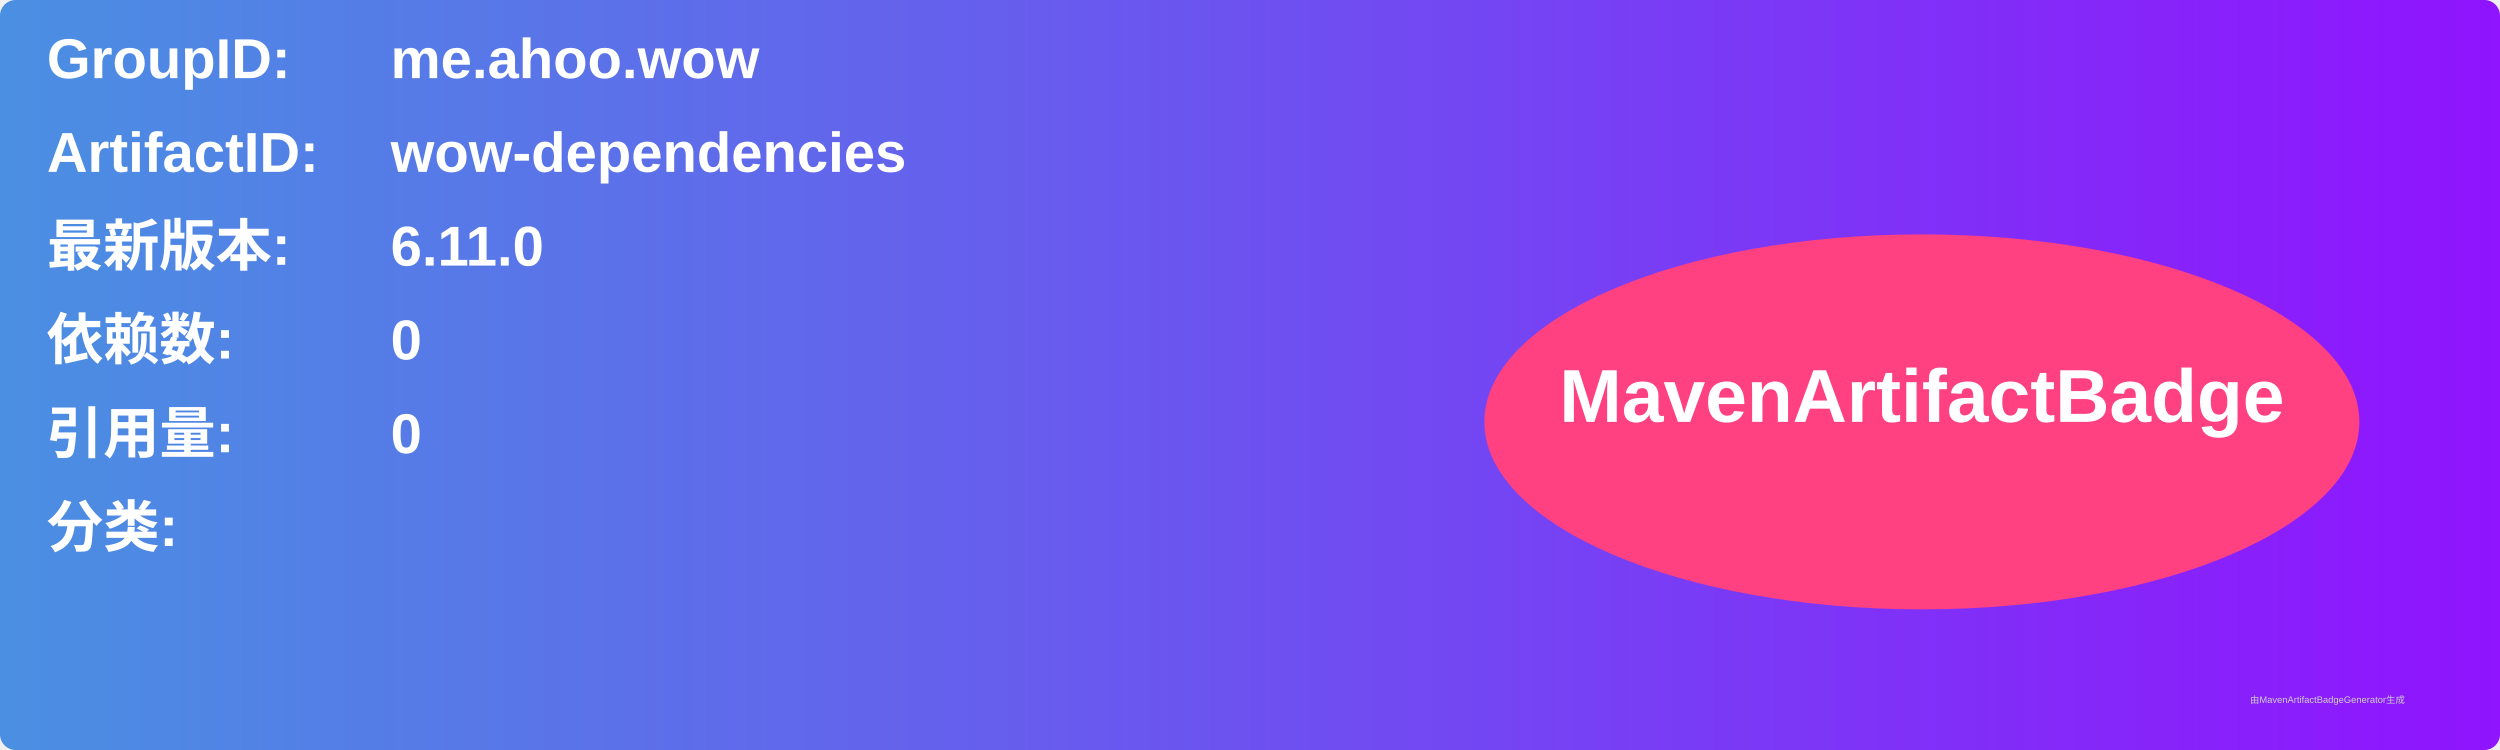
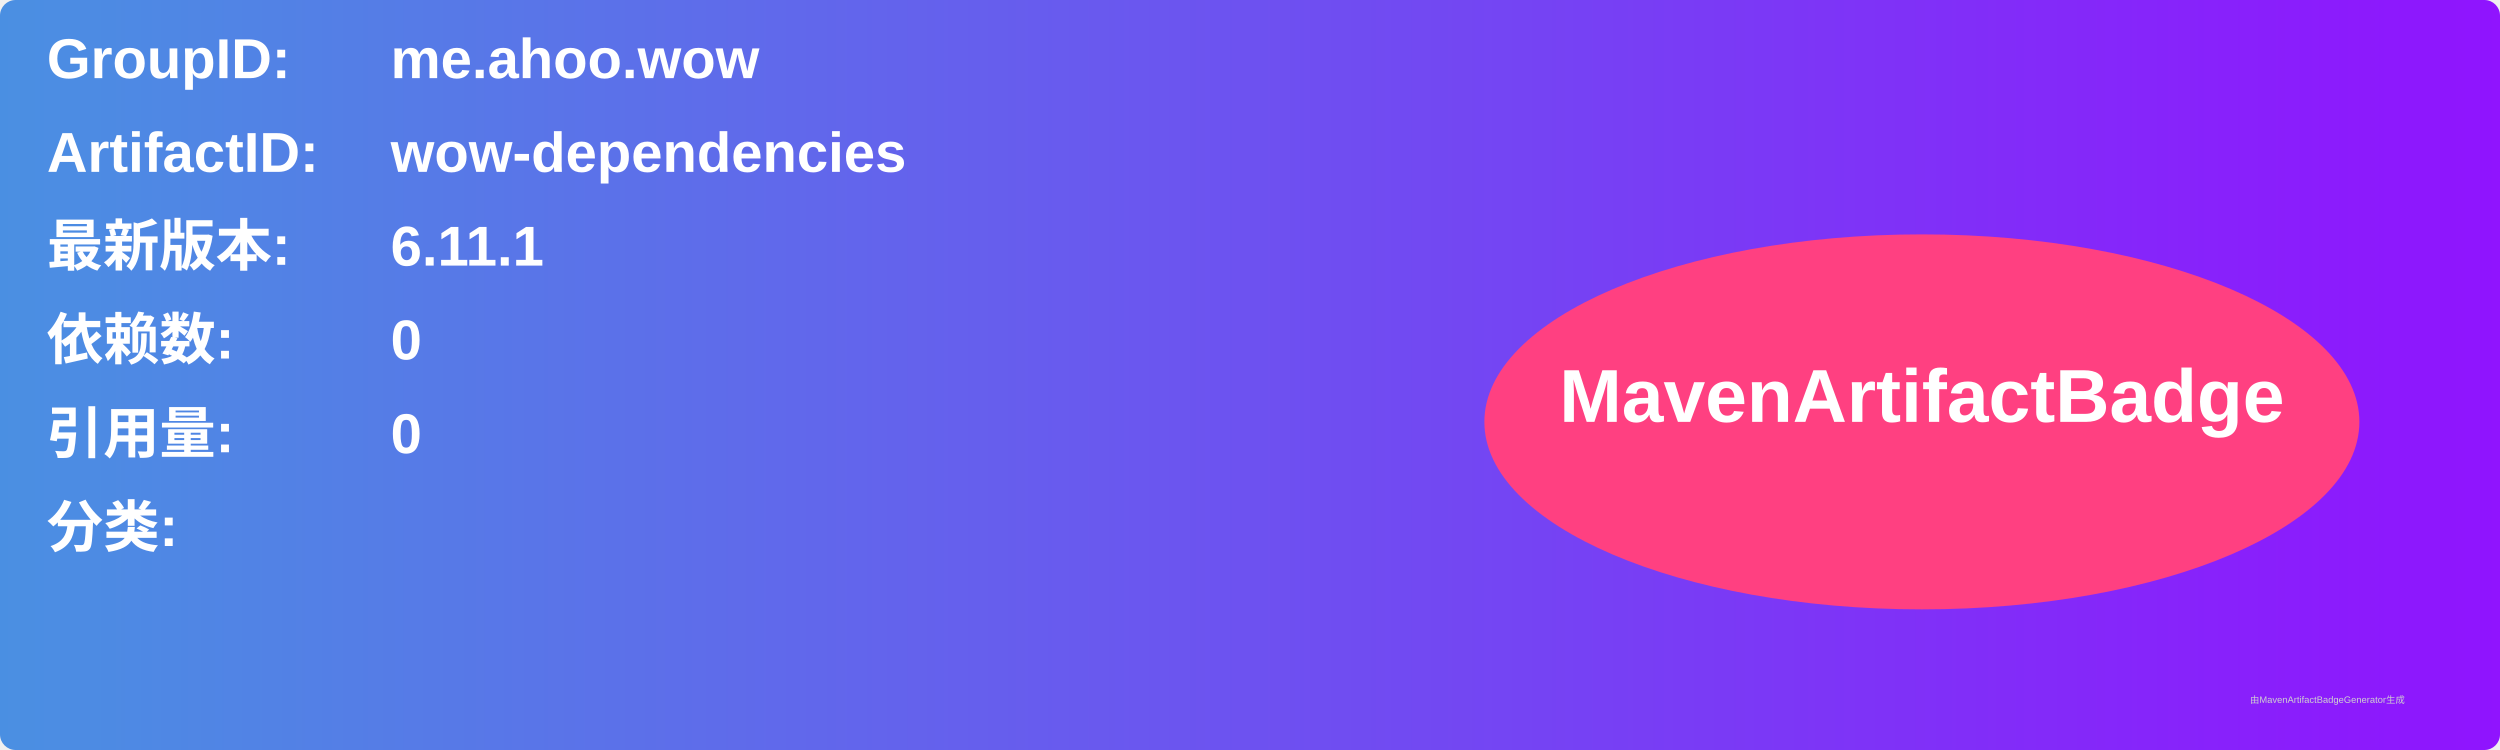
<svg xmlns="http://www.w3.org/2000/svg" width="800" height="240" viewBox="0 0 800 240">
  <linearGradient id="grad" x1="0%" y1="0%" x2="100%" y2="0%">
    <stop offset="0%" stop-color="#4a90e2" />
    <stop offset="100%" stop-color="#9013fe" />
  </linearGradient>
  <rect width="100%" height="100%" rx="5" ry="5" fill="url(#grad)" />
  <g transform="translate(15, 15)">
    <text x="0" y="10" font-family="Arial" font-size="18" fill="white" font-weight="bold" width="260">GroupID:</text>
    <text x="110" y="10" font-family="Arial" font-size="18" fill="white" font-weight="bold" width="460">me.ahoo.wow</text>
    <text x="0" y="40" font-family="Arial" font-size="18" fill="white" font-weight="bold" width="260">ArtifactID:</text>
    <text x="110" y="40" font-family="Arial" font-size="18" fill="white" font-weight="bold" width="460">wow-dependencies</text>
    <text x="0" y="70" font-family="Arial" font-size="18" fill="white" font-weight="bold">最新版本:</text>
    <text x="110" y="70" font-family="Arial" font-size="18" fill="white" font-weight="bold">
-       <tspan font-weight="bold">6.11.0</tspan>
+       <tspan font-weight="bold">6.11.1</tspan>
    </text>
    <text x="0" y="100" font-family="Arial" font-size="18" fill="white" font-weight="bold">依赖数: </text>
    <text x="110" y="100" font-family="Arial" font-size="18" fill="white">
      <tspan font-weight="bold">0</tspan>
    </text>
    <text x="0" y="130" font-family="Arial" font-size="18" fill="white" font-weight="bold">引用量: </text>
    <text x="110" y="130" font-family="Arial" font-size="18" fill="white">
      <tspan font-weight="bold">0</tspan>
    </text>
    <text x="0" y="160" font-family="Arial" font-size="18" fill="white" font-weight="bold">分类:</text>
    <text x="10" y="190" font-family="Arial" font-size="10" fill="white">
      <tspan font-weight="bold" />
    </text>
    <ellipse cx="600" cy="120" rx="140" ry="60" fill="#ff4081" />
    <text x="600" y="120" text-anchor="middle" font-family="Arial" font-size="24" fill="white" font-weight="bold">MavenArtifactBadge</text>
  </g>
  <text x="720" y="225" font-family="Arial" font-size="3" fill="#d0d0d0">由MavenArtifactBadgeGenerator生成</text>
</svg>
